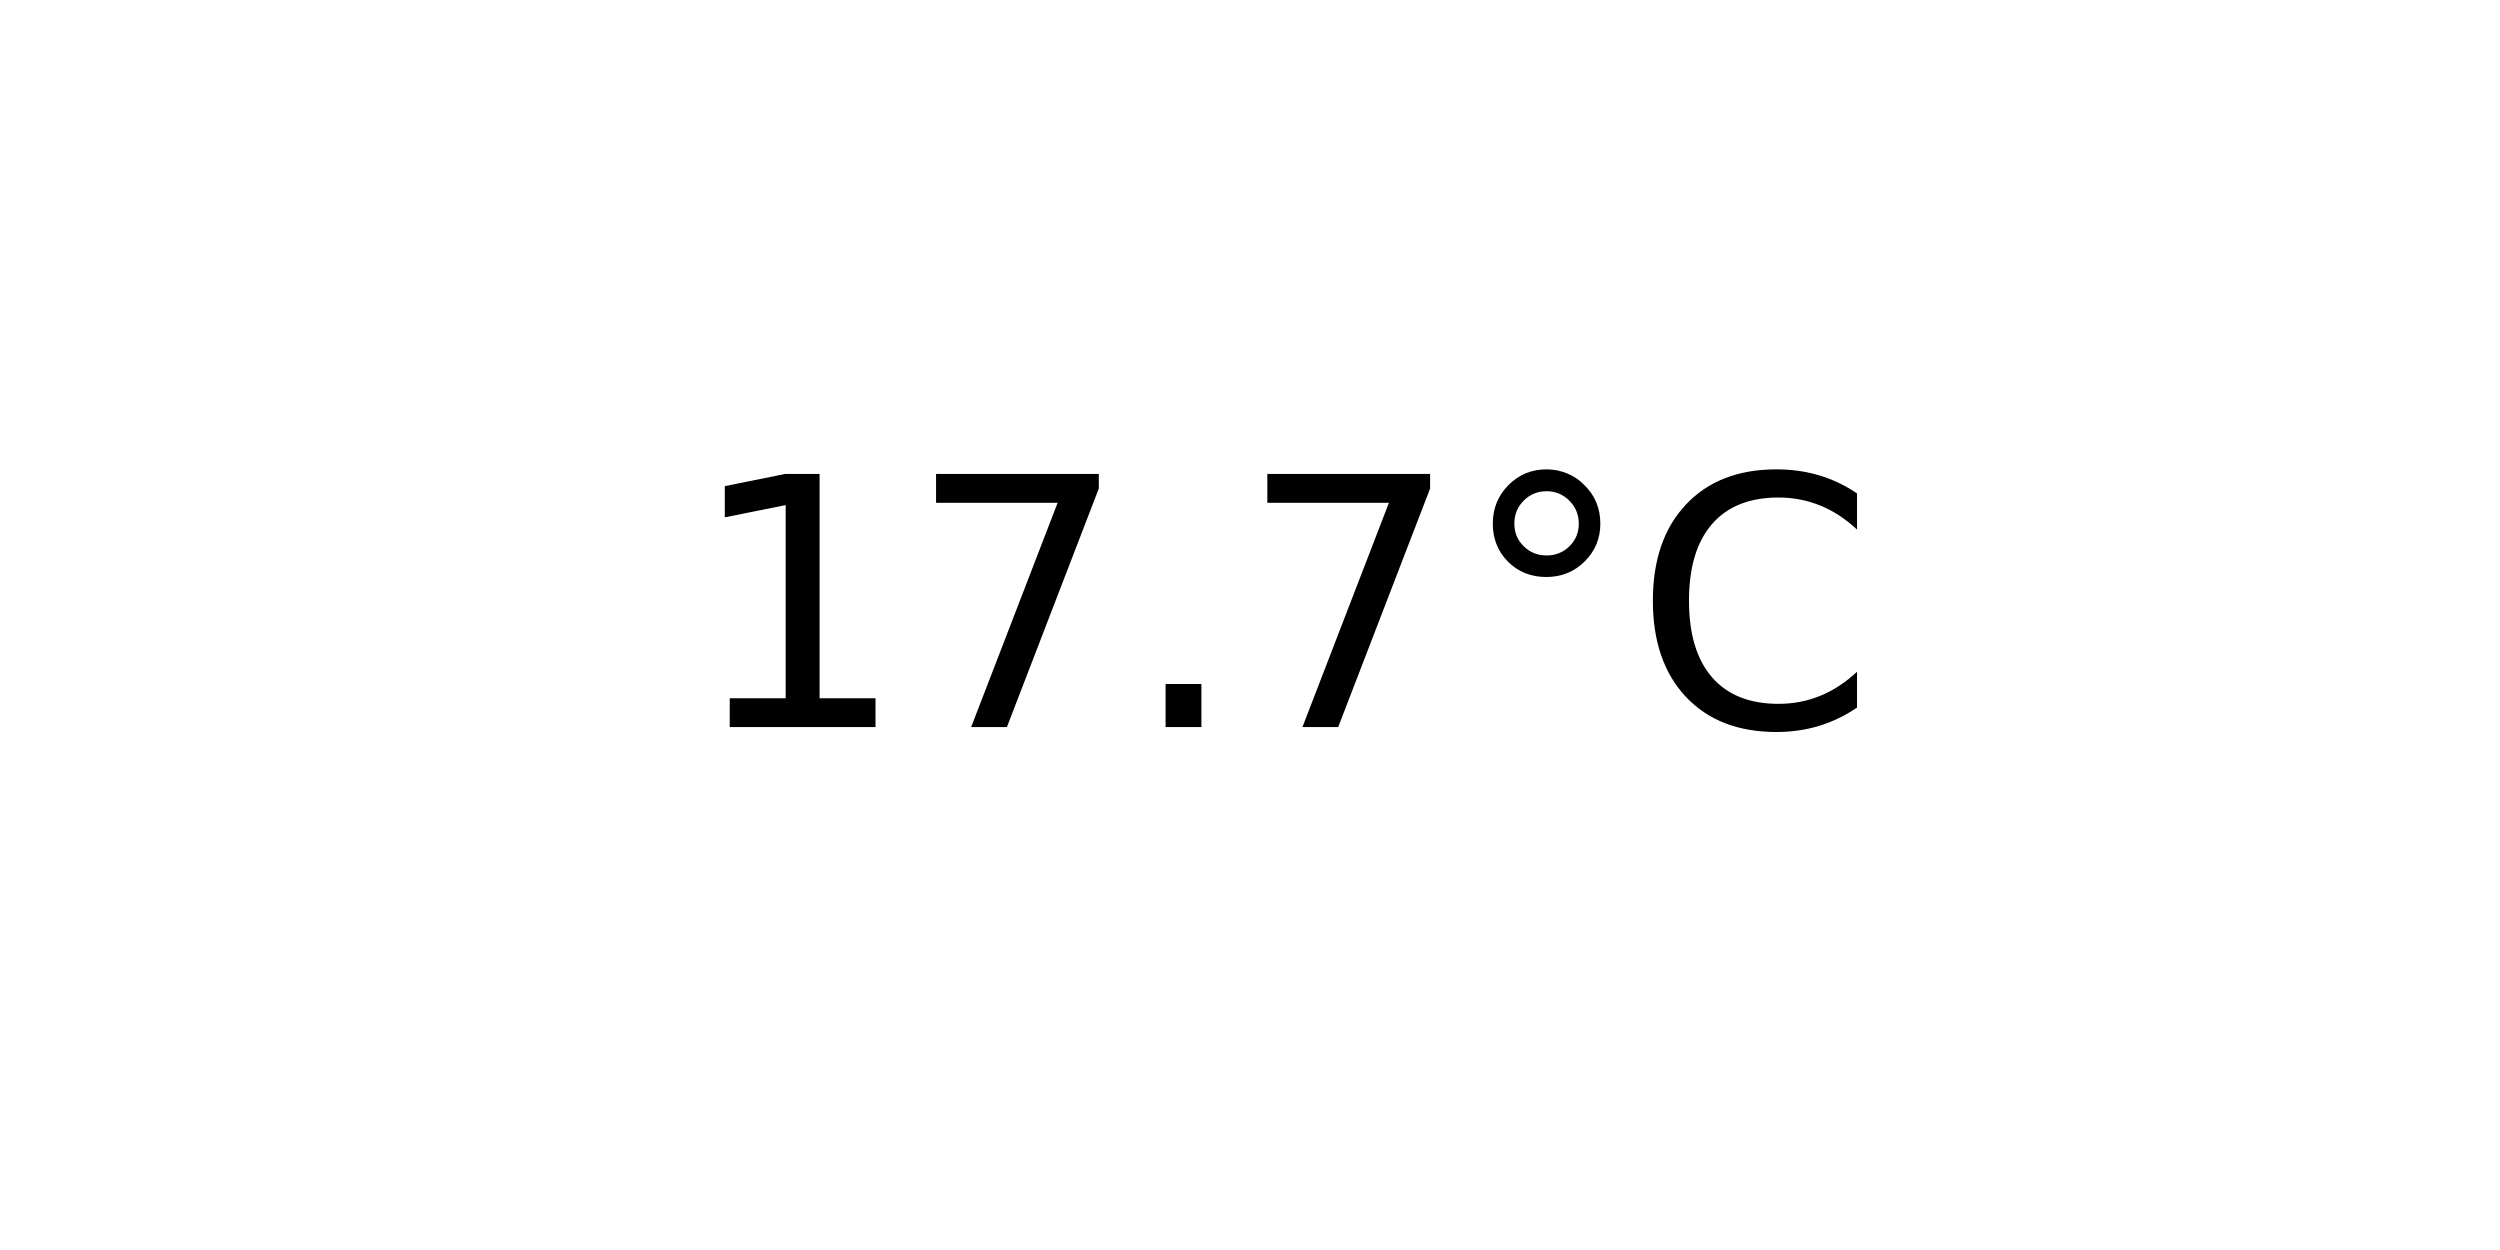
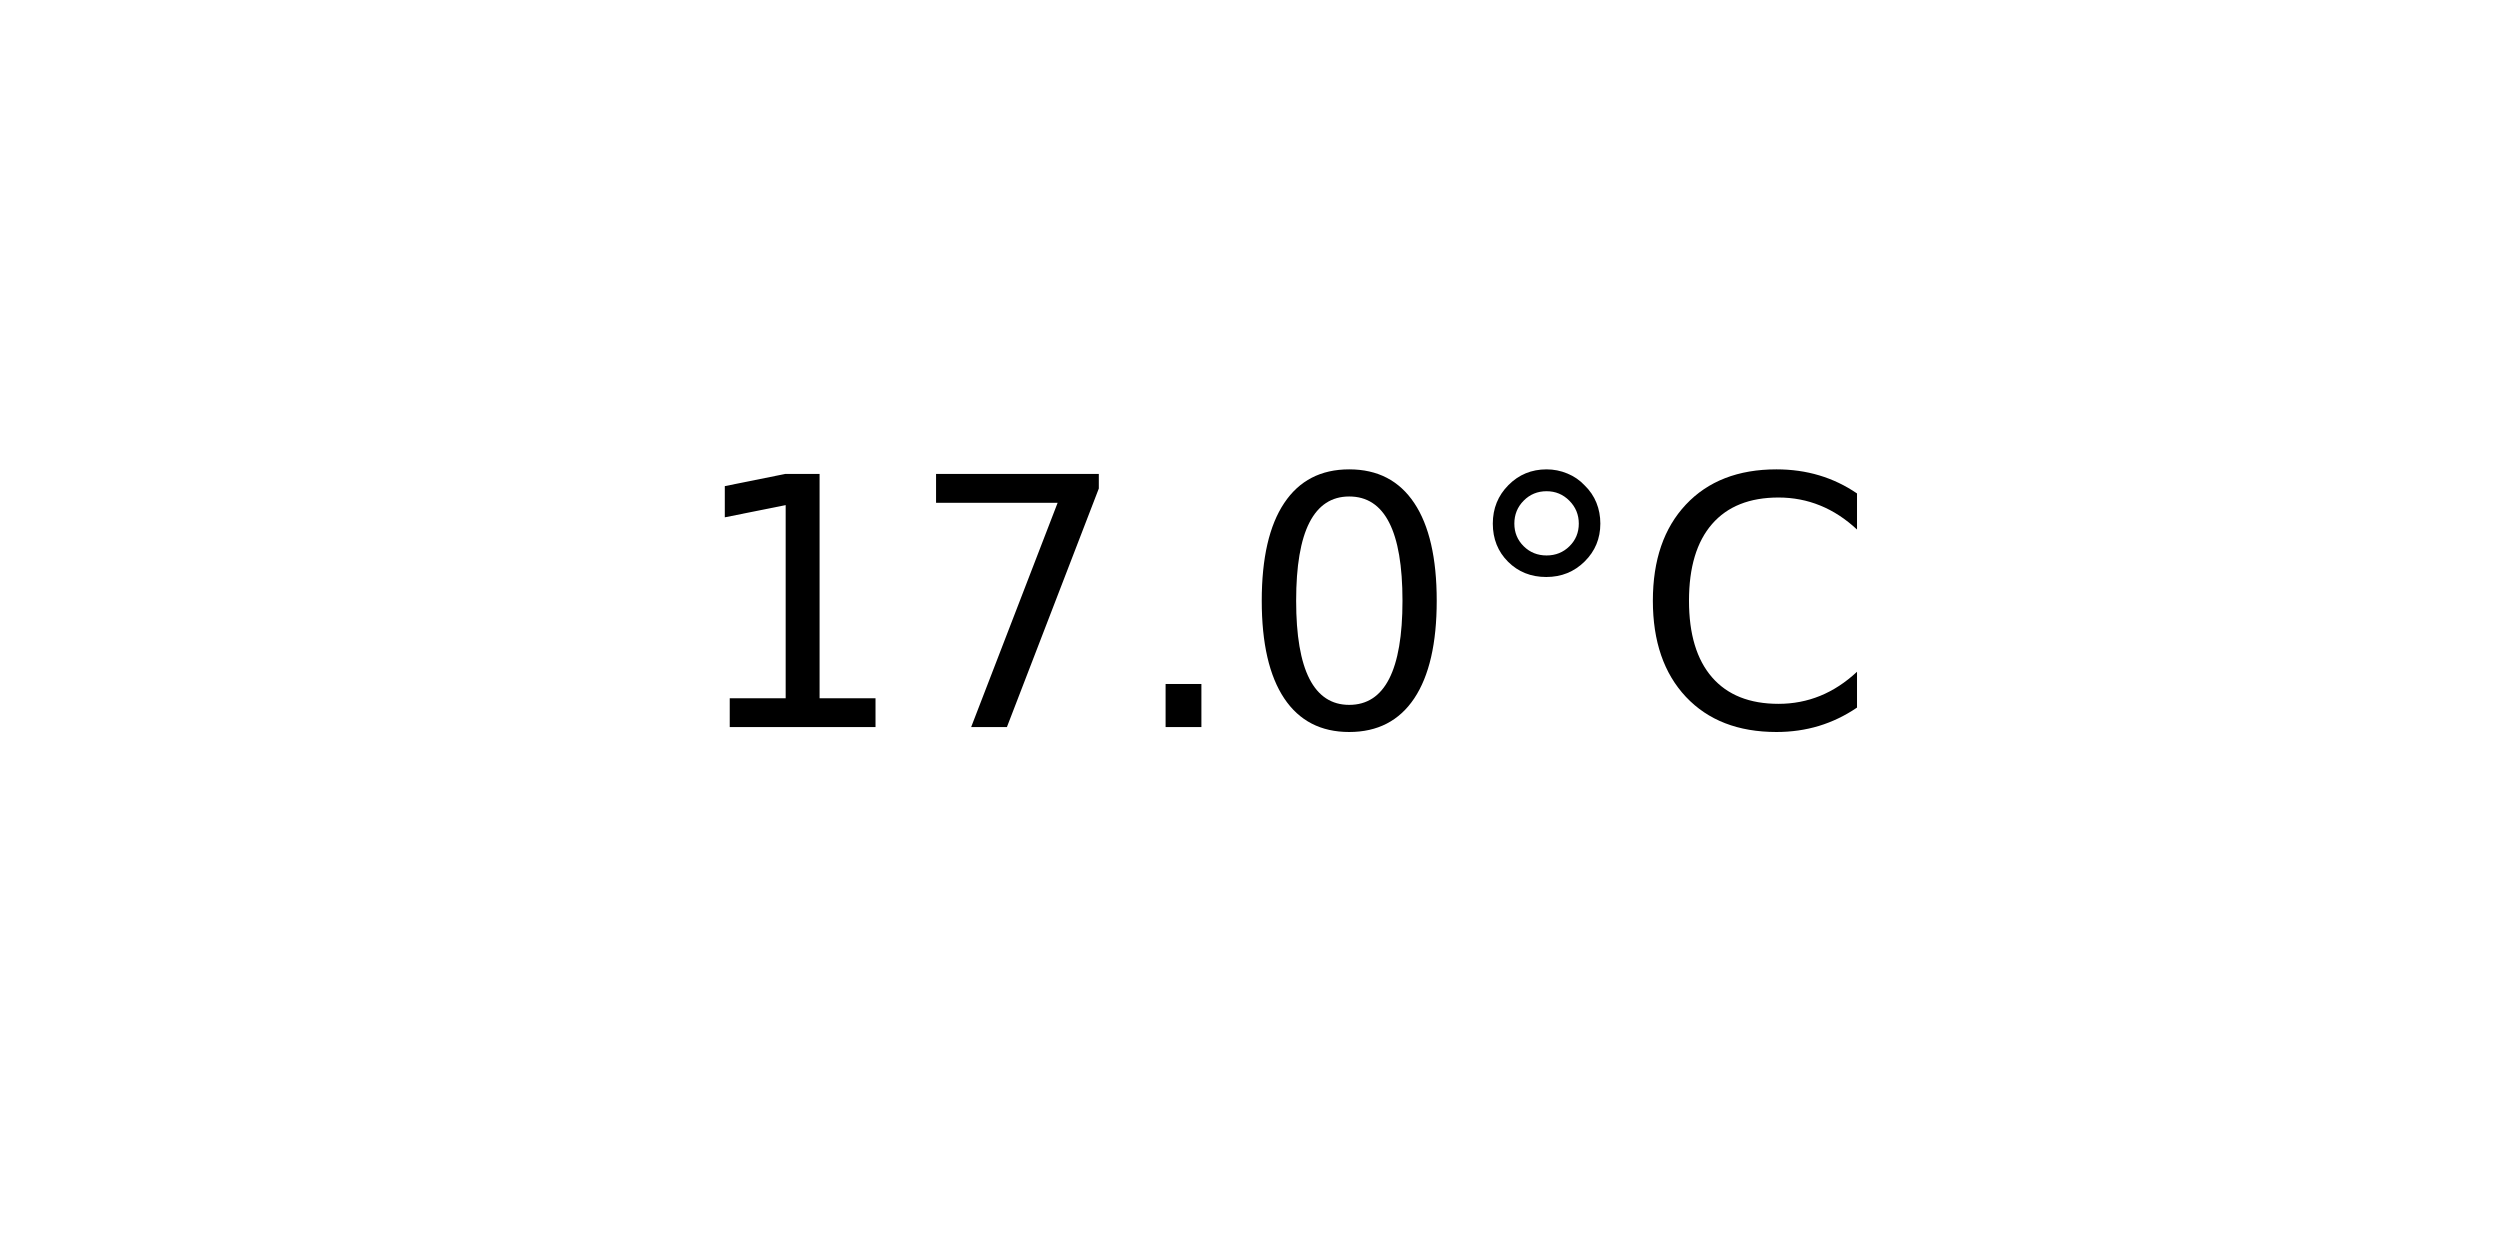
<svg xmlns="http://www.w3.org/2000/svg" xmlns:xlink="http://www.w3.org/1999/xlink" width="72pt" height="36pt" viewBox="0 0 72 36" version="1.1">
  <defs>
    <style type="text/css">*{stroke-linejoin: round; stroke-linecap: butt}</style>
  </defs>
  <g id="figure_1">
    <g id="axes_1">
      <g id="text_1">
        <g transform="translate(19.77578 20.93937) scale(0.1 -0.1)">
          <defs>
            <path id="DejaVuSans-31" d="M 794 531  L 1825 531  L 1825 4091  L 703 3866  L 703 4441  L 1819 4666  L 2450 4666  L 2450 531  L 3481 531  L 3481 0  L 794 0  L 794 531  z " transform="scale(0.015625)" />
            <path id="DejaVuSans-37" d="M 525 4666  L 3525 4666  L 3525 4397  L 1831 0  L 1172 0  L 2766 4134  L 525 4134  L 525 4666  z " transform="scale(0.015625)" />
            <path id="DejaVuSans-2e" d="M 684 794  L 1344 794  L 1344 0  L 684 0  L 684 794  z " transform="scale(0.015625)" />
+             <path id="DejaVuSans-30" d="M 2034 4250  Q 1547 4250 1301 3770  Q 1056 3291 1056 2328  Q 1056 1369 1301 889  Q 1547 409 2034 409  Q 2525 409 2770 889  Q 3016 1369 3016 2328  Q 3016 3291 2770 3770  Q 2525 4250 2034 4250  z M 2034 4750  Q 2819 4750 3233 4129  Q 3647 3509 3647 2328  Q 3647 1150 3233 529  Q 2819 -91 2034 -91  Q 1250 -91 836 529  Q 422 1150 422 2328  Q 422 3509 836 4129  Q 1250 4750 2034 4750  z " transform="scale(0.015625)" />
            <path id="DejaVuSans-b0" d="M 1600 4347  Q 1350 4347 1178 4173  Q 1006 4000 1006 3750  Q 1006 3503 1178 3333  Q 1350 3163 1600 3163  Q 1850 3163 2022 3333  Q 2194 3503 2194 3750  Q 2194 3997 2020 4172  Q 1847 4347 1600 4347  z M 1600 4750  Q 1800 4750 1984 4673  Q 2169 4597 2303 4453  Q 2447 4313 2519 4134  Q 2591 3956 2591 3750  Q 2591 3338 2302 3052  Q 2013 2766 1594 2766  Q 1172 2766 890 3047  Q 609 3328 609 3750  Q 609 4169 896 4459  Q 1184 4750 1600 4750  z " transform="scale(0.015625)" />
            <path id="DejaVuSans-43" d="M 4122 4306  L 4122 3641  Q 3803 3938 3442 4084  Q 3081 4231 2675 4231  Q 1875 4231 1450 3742  Q 1025 3253 1025 2328  Q 1025 1406 1450 917  Q 1875 428 2675 428  Q 3081 428 3442 575  Q 3803 722 4122 1019  L 4122 359  Q 3791 134 3420 21  Q 3050 -91 2638 -91  Q 1578 -91 968 557  Q 359 1206 359 2328  Q 359 3453 968 4101  Q 1578 4750 2638 4750  Q 3056 4750 3426 4639  Q 3797 4528 4122 4306  z " transform="scale(0.015625)" />
          </defs>
          <use xlink:href="#DejaVuSans-31" />
          <use xlink:href="#DejaVuSans-37" x="63.623" />
          <use xlink:href="#DejaVuSans-2e" x="127.246" />
-           <use xlink:href="#DejaVuSans-37" x="159.033" />
+           <use xlink:href="#DejaVuSans-30" x="159.033" />
          <use xlink:href="#DejaVuSans-b0" x="222.656" />
          <use xlink:href="#DejaVuSans-43" x="272.656" />
        </g>
      </g>
    </g>
  </g>
</svg>
